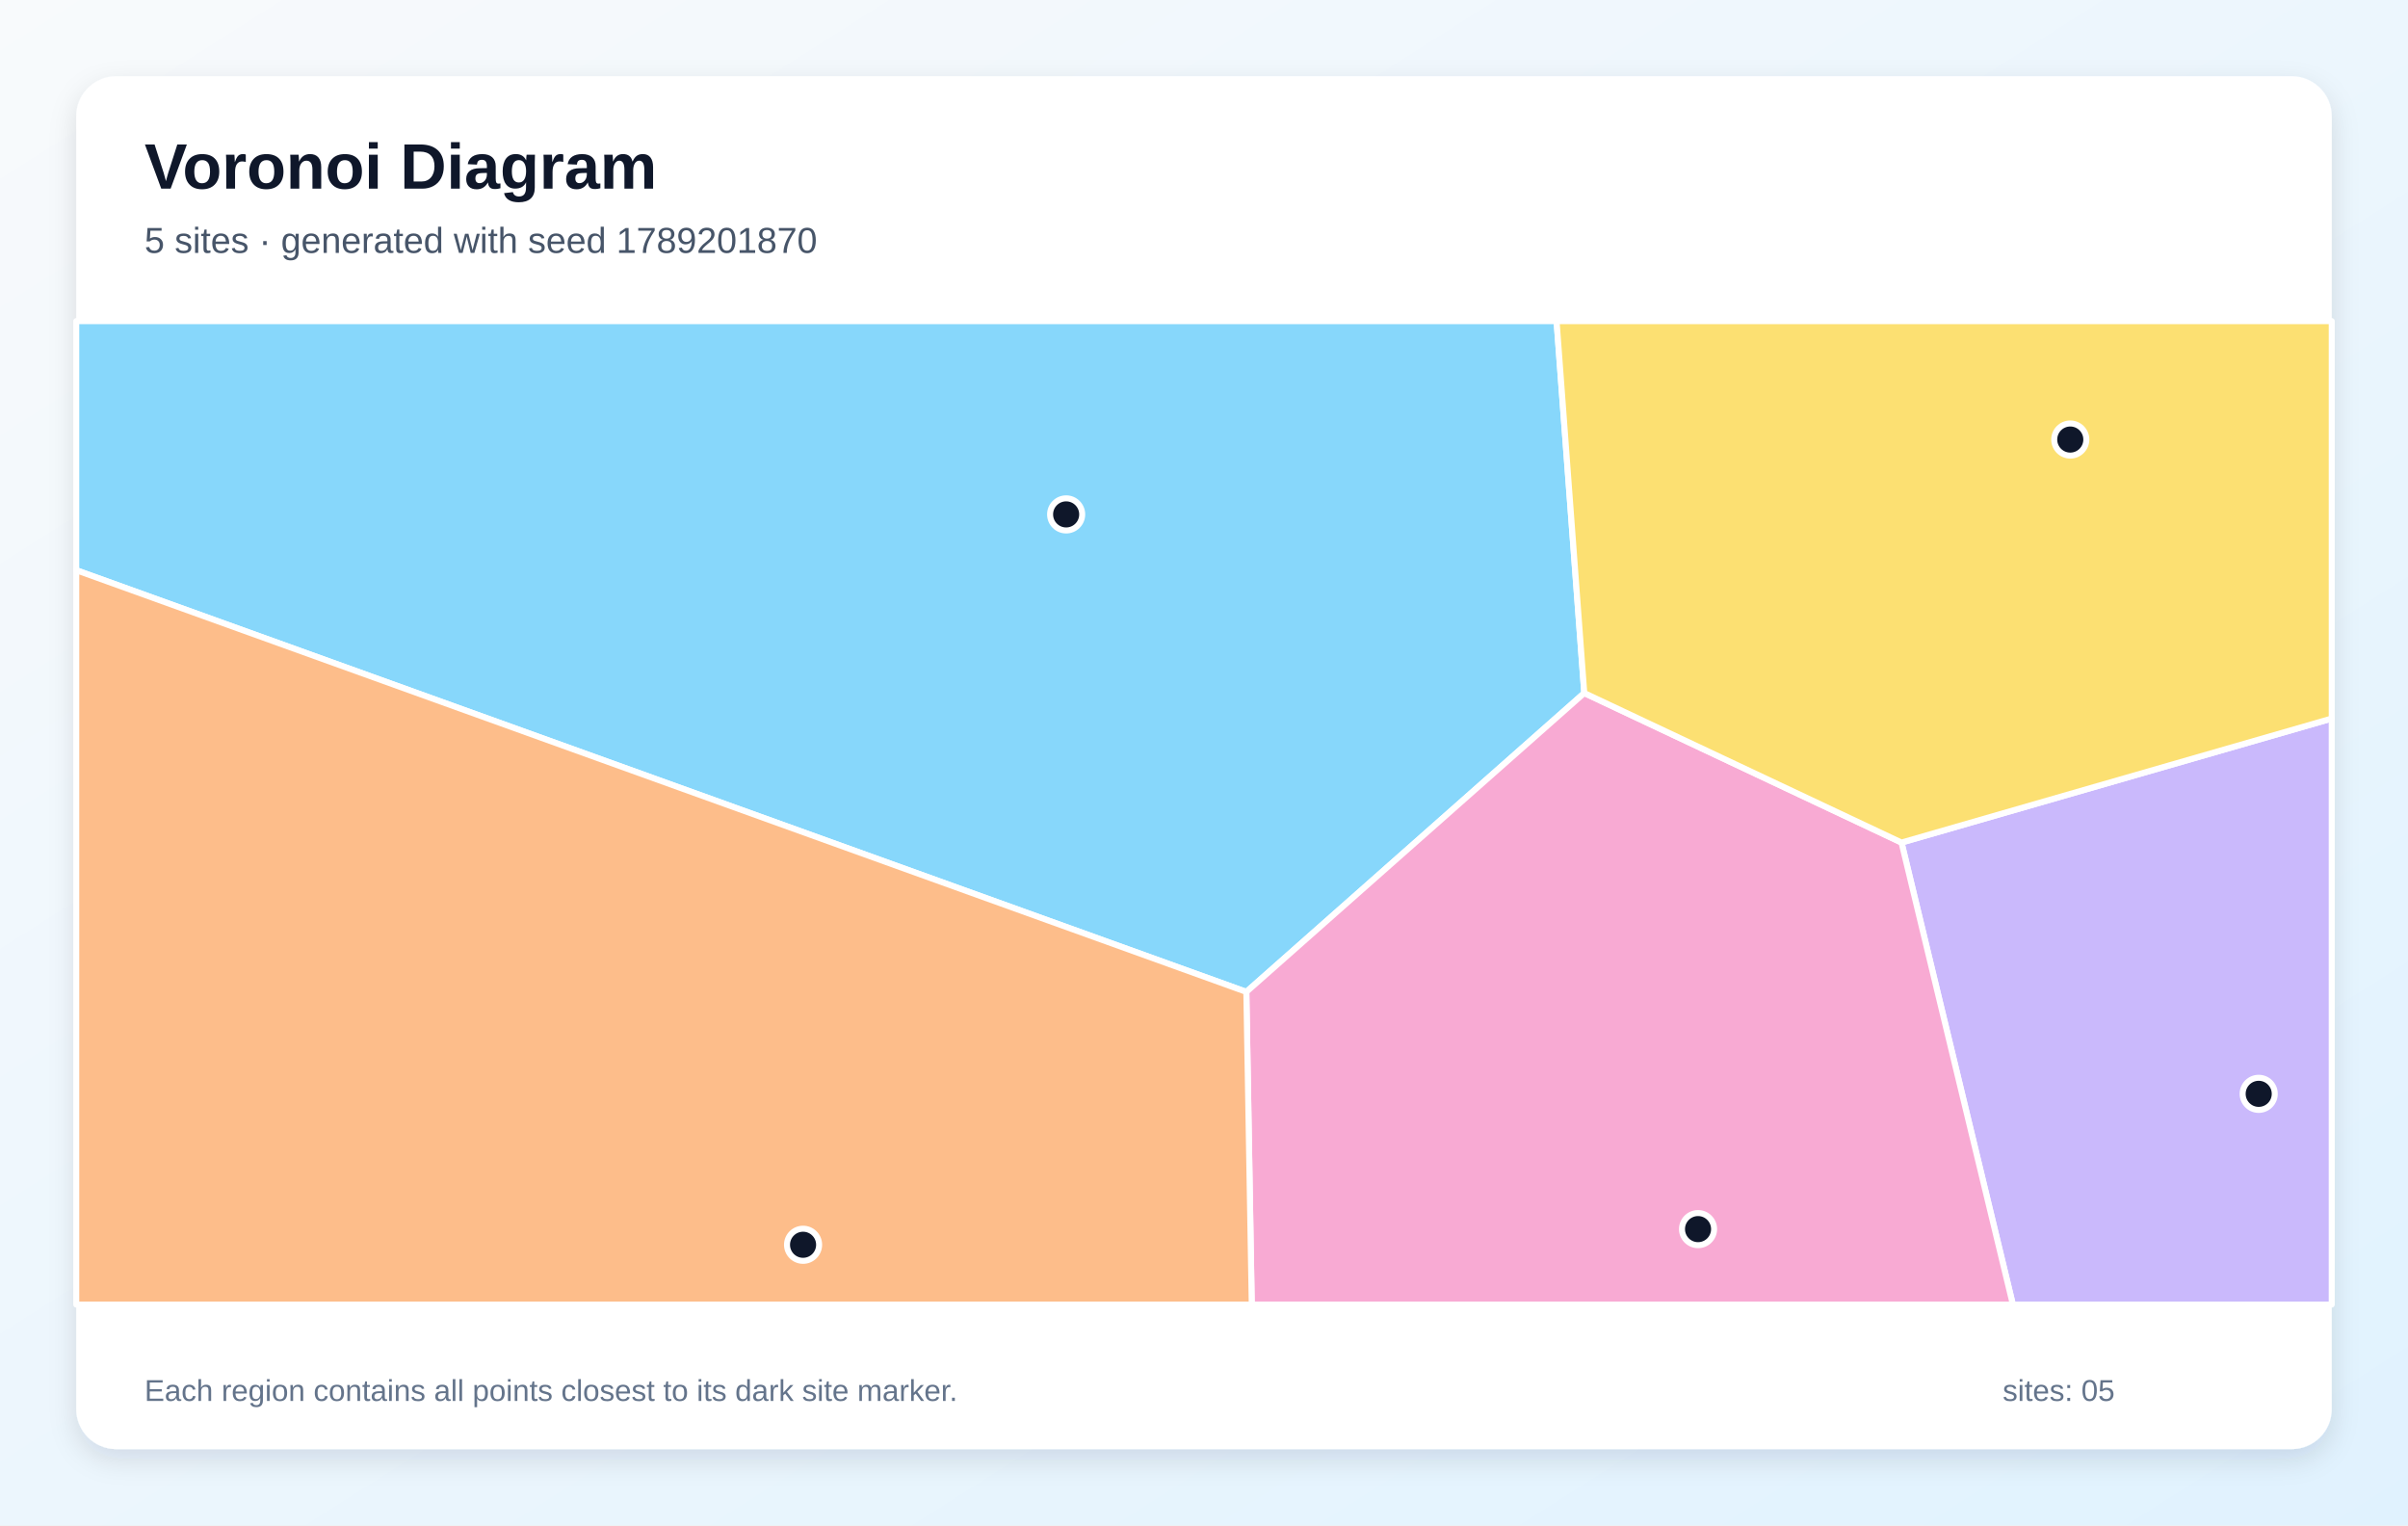
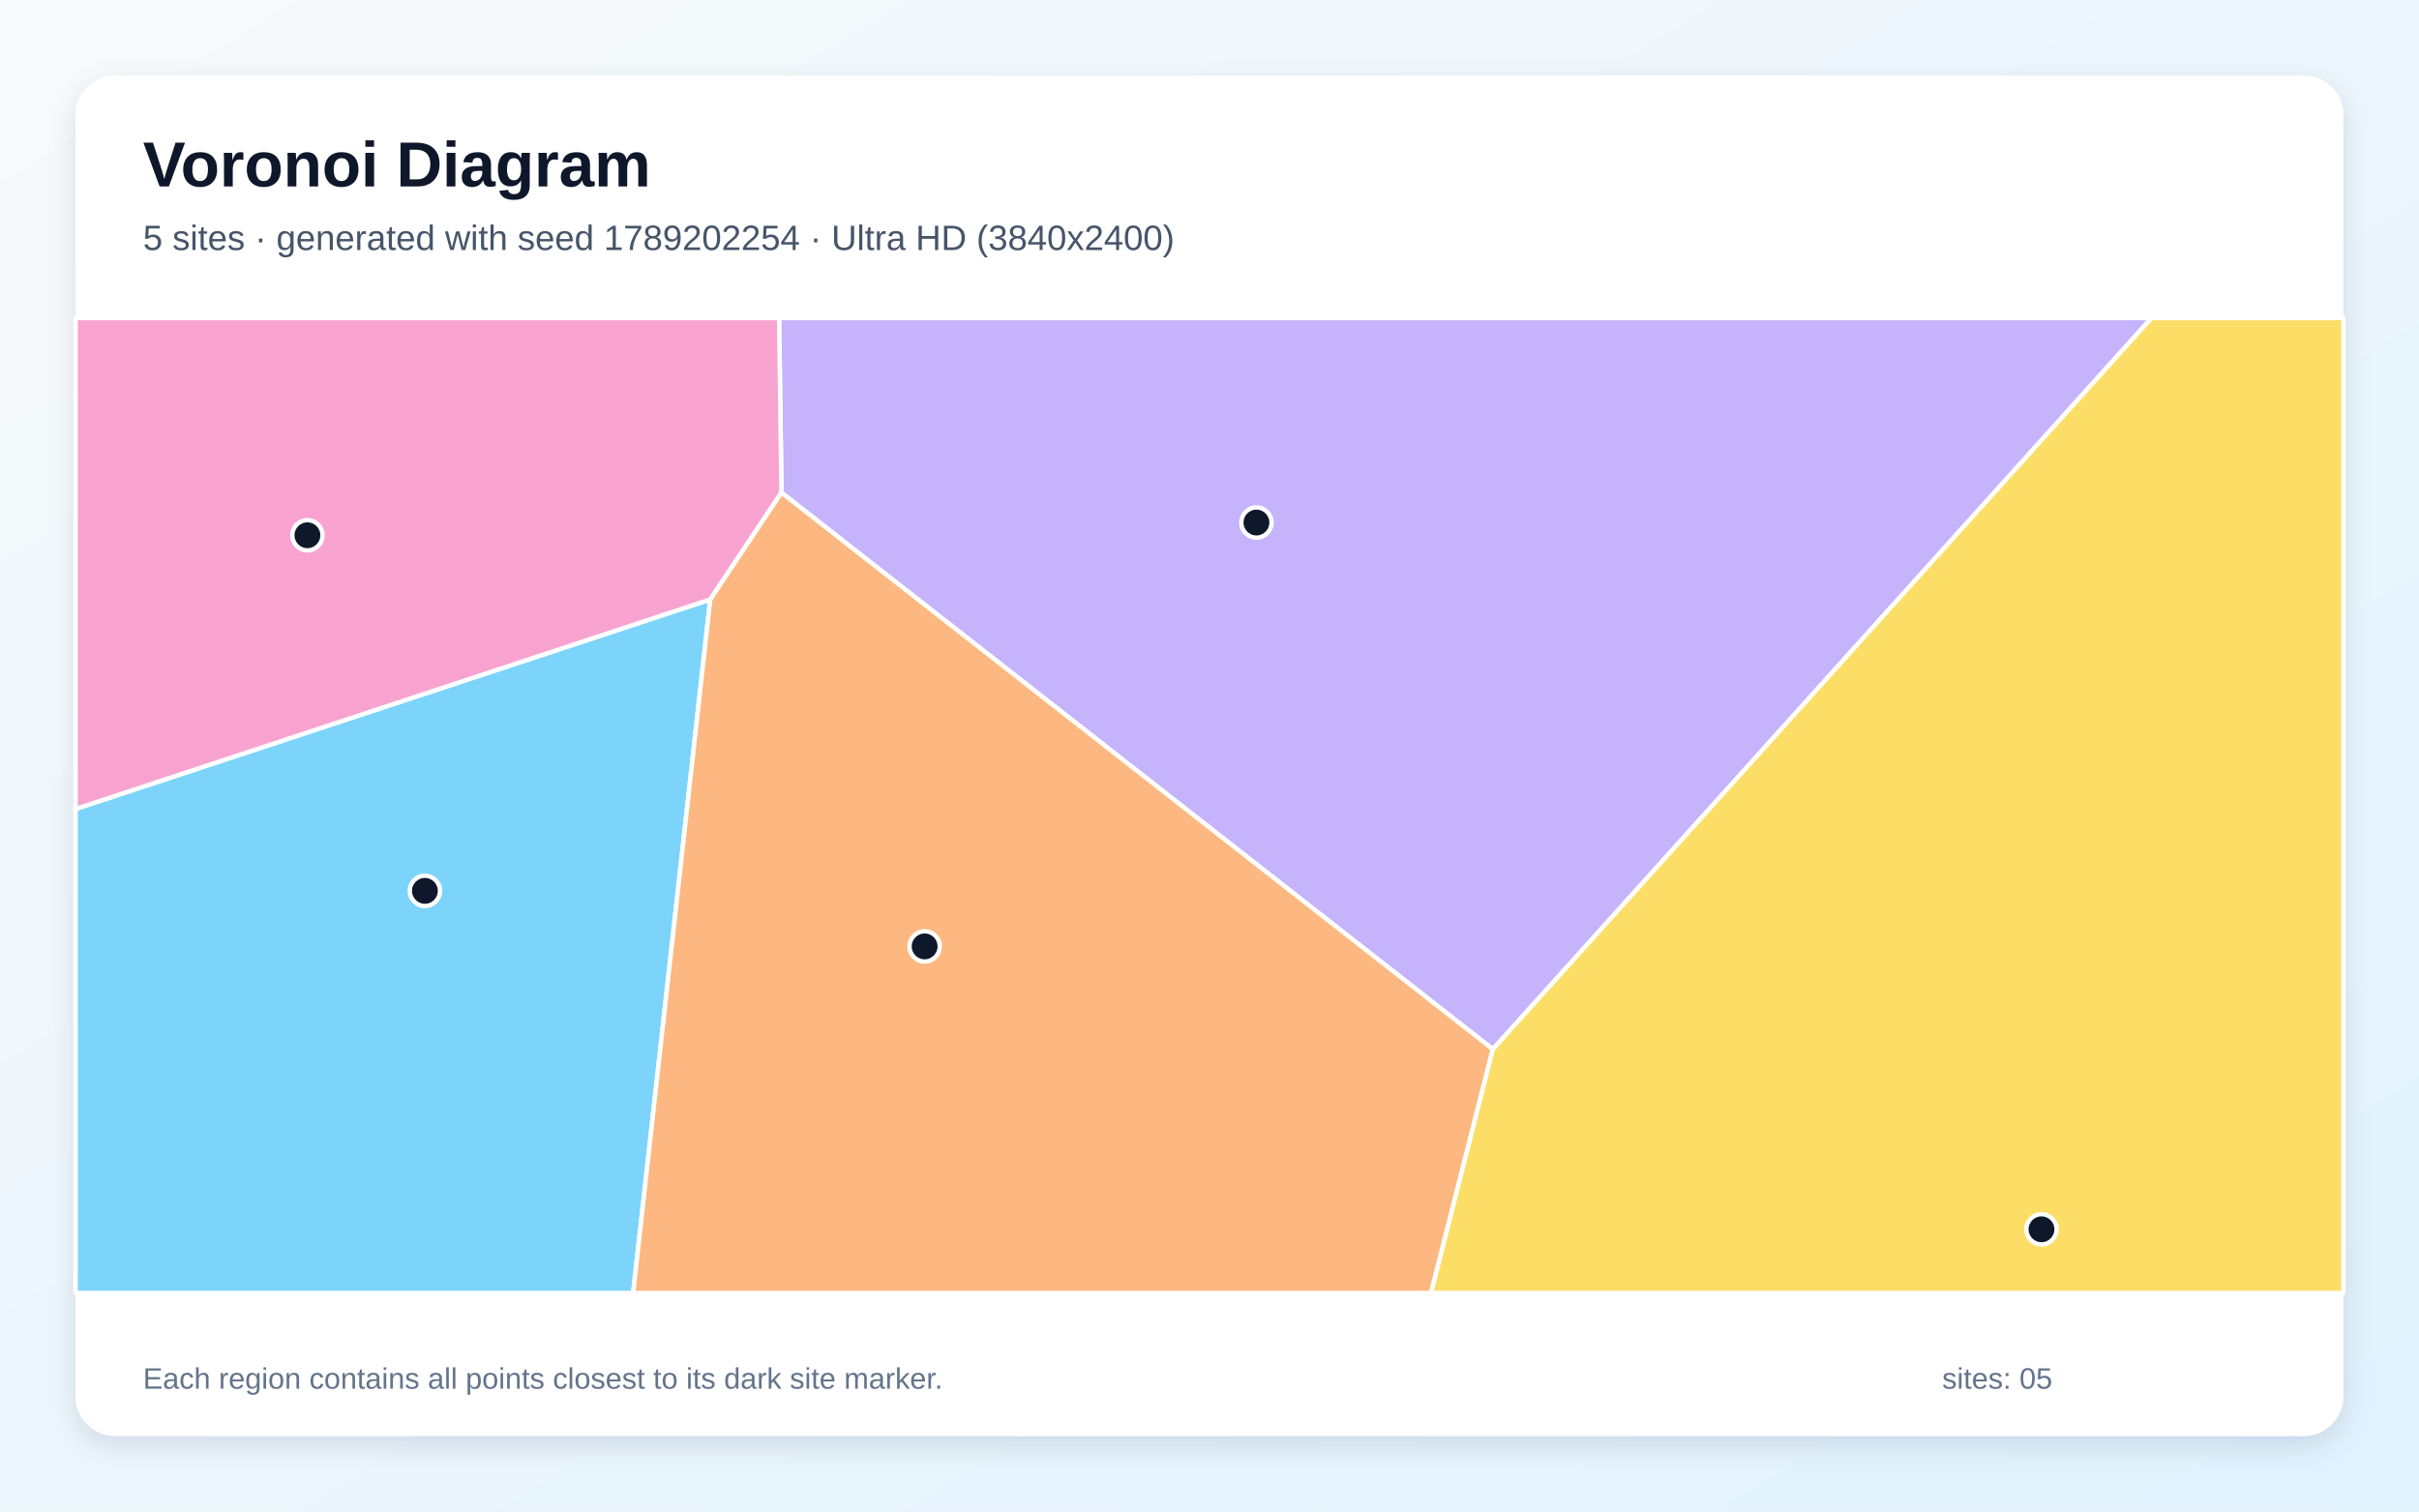
- <svg xmlns="http://www.w3.org/2000/svg" width="1200" height="760" viewBox="0 0 1200 760" role="img" aria-labelledby="title description">
+ <svg xmlns="http://www.w3.org/2000/svg" width="3840" height="2400" viewBox="0 0 3840 2400" role="img" aria-labelledby="title description">
  <defs>
    <linearGradient id="background" x1="0" y1="0" x2="1" y2="1">
      <stop stop-color="#F8FAFC" />
      <stop offset="1" stop-color="#E0F2FE" />
    </linearGradient>
-     <filter id="shadow" x="-10%" y="-10%" width="120%" height="120%">
-       <feDropShadow dx="0" dy="5" stdDeviation="7" flood-color="#0F172A" flood-opacity=".12" />
+     <filter id="shadow" x="-5%" y="-5%" width="110%" height="110%">
+       <feDropShadow dx="0" dy="15" stdDeviation="22" flood-color="#0F172A" flood-opacity=".12" />
    </filter>
  </defs>
-   <rect width="1200" height="760" fill="url(#background)" />
-   <rect x="38" y="38" width="1124" height="684" rx="20" fill="#FFFFFF" filter="url(#shadow)" />
+   <rect width="3840" height="2400" fill="url(#background)" />
+   <rect x="120" y="120" width="3600" height="2160" rx="63" fill="#FFFFFF" filter="url(#shadow)" />
  <g font-family="Arial, sans-serif">
-     <text x="72" y="94" font-size="32" font-weight="700" fill="#0F172A">Voronoi Diagram</text>
-     <text x="72" y="126" font-size="18" fill="#475569">5 sites · generated with seed 1789201870</text>
+     <text x="227" y="296" font-size="101" font-weight="700" fill="#0F172A">Voronoi Diagram</text>
+     <text x="227" y="397" font-size="56" fill="#475569">5 sites · generated with seed 1789202254 · Ultra HD (3840x2400)</text>
  </g>
-   <g stroke="#FFFFFF" stroke-width="3" stroke-linejoin="round">
-     <polygon points="38.0,284.1 38.0,160.0 775.7,160.0 789.5,345.3 621.1,494.2" fill="#38BDF8" fill-opacity="0.60" />
-     <polygon points="947.6,419.8 1162.0,358.0 1162.0,650.0 1003.1,650.0" fill="#A78BFA" fill-opacity="0.60" />
-     <polygon points="621.1,494.2 789.5,345.3 947.6,419.8 1003.1,650.0 623.8,650.0" fill="#F472B6" fill-opacity="0.60" />
-     <polygon points="38.0,284.1 621.1,494.2 623.8,650.0 38.0,650.0" fill="#FB923C" fill-opacity="0.60" />
-     <polygon points="947.6,419.8 789.5,345.3 775.7,160.0 1162.0,160.0 1162.0,358.0" fill="#FACC15" fill-opacity="0.60" />
+   <g stroke="#FFFFFF" stroke-width="7" stroke-linejoin="round">
+     <polygon points="120.0,1284.5 1127.5,951.8 1005.1,2053.0 120.0,2053.0" fill="#38BDF8" fill-opacity="0.65" />
+     <polygon points="2369.8,1666.0 1240.5,782.2 1236.8,505.0 3415.3,505.0" fill="#A78BFA" fill-opacity="0.65" />
+     <polygon points="1240.5,782.2 1127.5,951.8 120.0,1284.5 120.0,505.0 1236.8,505.0" fill="#F472B6" fill-opacity="0.65" />
+     <polygon points="1127.5,951.8 1240.5,782.2 2369.8,1666.0 2271.7,2053.0 1005.1,2053.0" fill="#FB923C" fill-opacity="0.65" />
+     <polygon points="2369.8,1666.0 3415.3,505.0 3720.0,505.0 3720.0,2053.0 2271.7,2053.0" fill="#FACC15" fill-opacity="0.65" />
  </g>
  <g>
-     <circle cx="531.3" cy="256.3" r="8" fill="#0F172A" stroke="#FFFFFF" stroke-width="3" />
-     <circle cx="1125.6" cy="545.0" r="8" fill="#0F172A" stroke="#FFFFFF" stroke-width="3" />
-     <circle cx="846.2" cy="612.4" r="8" fill="#0F172A" stroke="#FFFFFF" stroke-width="3" />
-     <circle cx="400.2" cy="620.2" r="8" fill="#0F172A" stroke="#FFFFFF" stroke-width="3" />
-     <circle cx="1031.7" cy="219.0" r="8" fill="#0F172A" stroke="#FFFFFF" stroke-width="3" />
+     <circle cx="674.5" cy="1414.5" r="24" fill="#0F172A" stroke="#FFFFFF" stroke-width="7" />
+     <circle cx="1994.5" cy="829.7" r="24" fill="#0F172A" stroke="#FFFFFF" stroke-width="7" />
+     <circle cx="488.0" cy="849.9" r="24" fill="#0F172A" stroke="#FFFFFF" stroke-width="7" />
+     <circle cx="1467.8" cy="1502.7" r="24" fill="#0F172A" stroke="#FFFFFF" stroke-width="7" />
+     <circle cx="3240.7" cy="1951.9" r="24" fill="#0F172A" stroke="#FFFFFF" stroke-width="7" />
  </g>
-   <g font-family="Arial, sans-serif" font-size="15" fill="#64748B">
-     <text x="72" y="698">Each region contains all points closest to its dark site marker.</text>
-     <text x="998" y="698">sites: 05</text>
+   <g font-family="Arial, sans-serif" font-size="47" fill="#64748B">
+     <text x="227" y="2205">Each region contains all points closest to its dark site marker.</text>
+     <text x="3083" y="2205">sites: 05</text>
  </g>
</svg>
